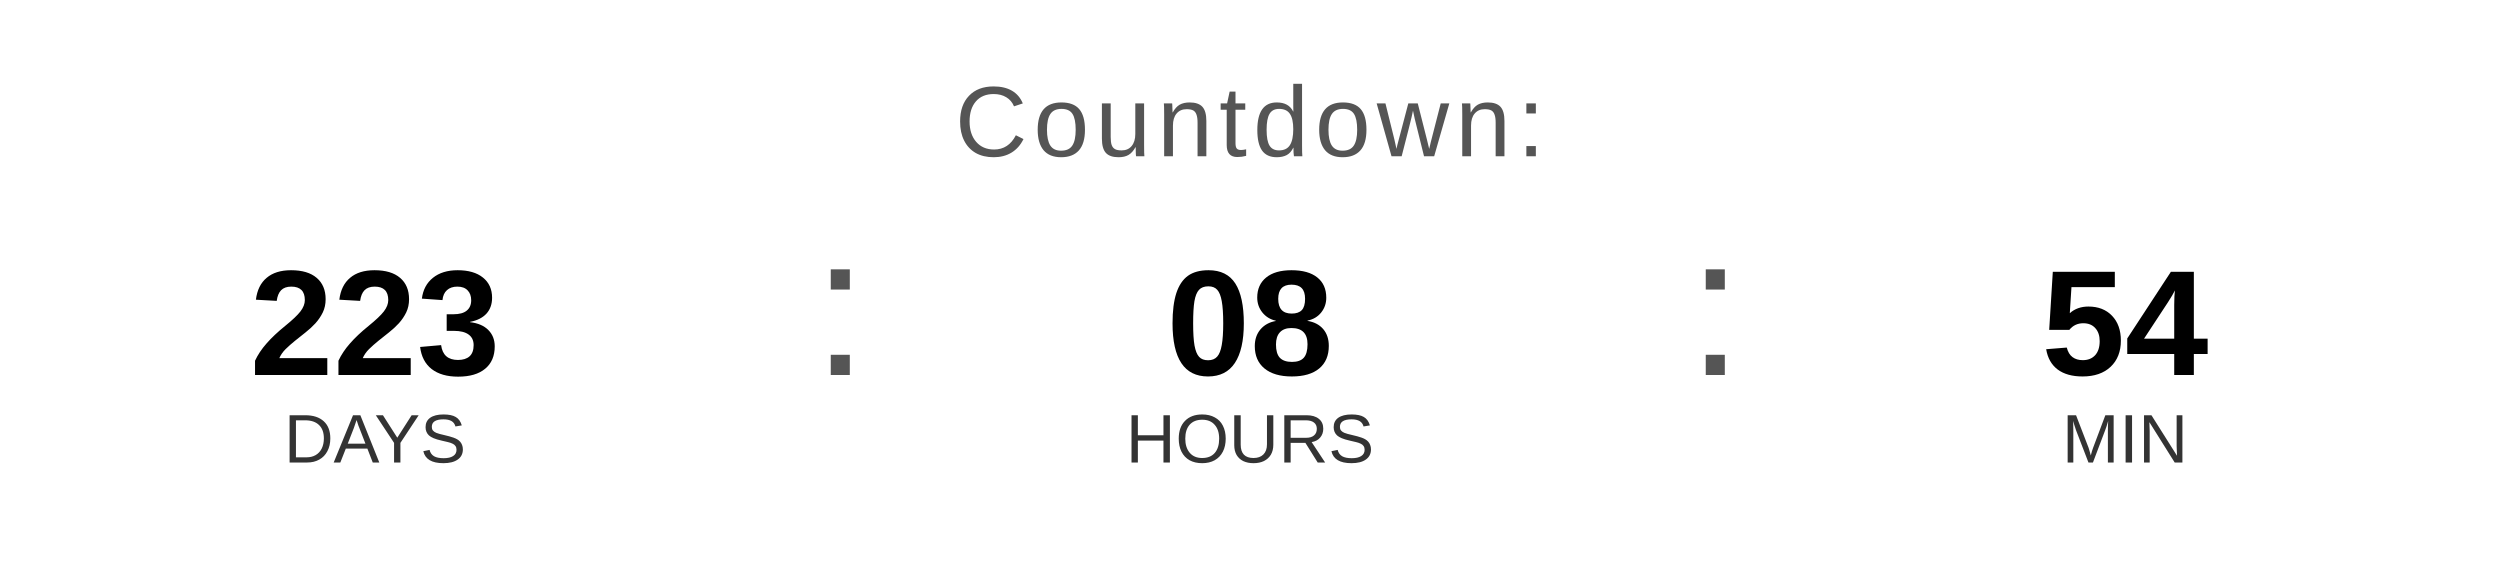
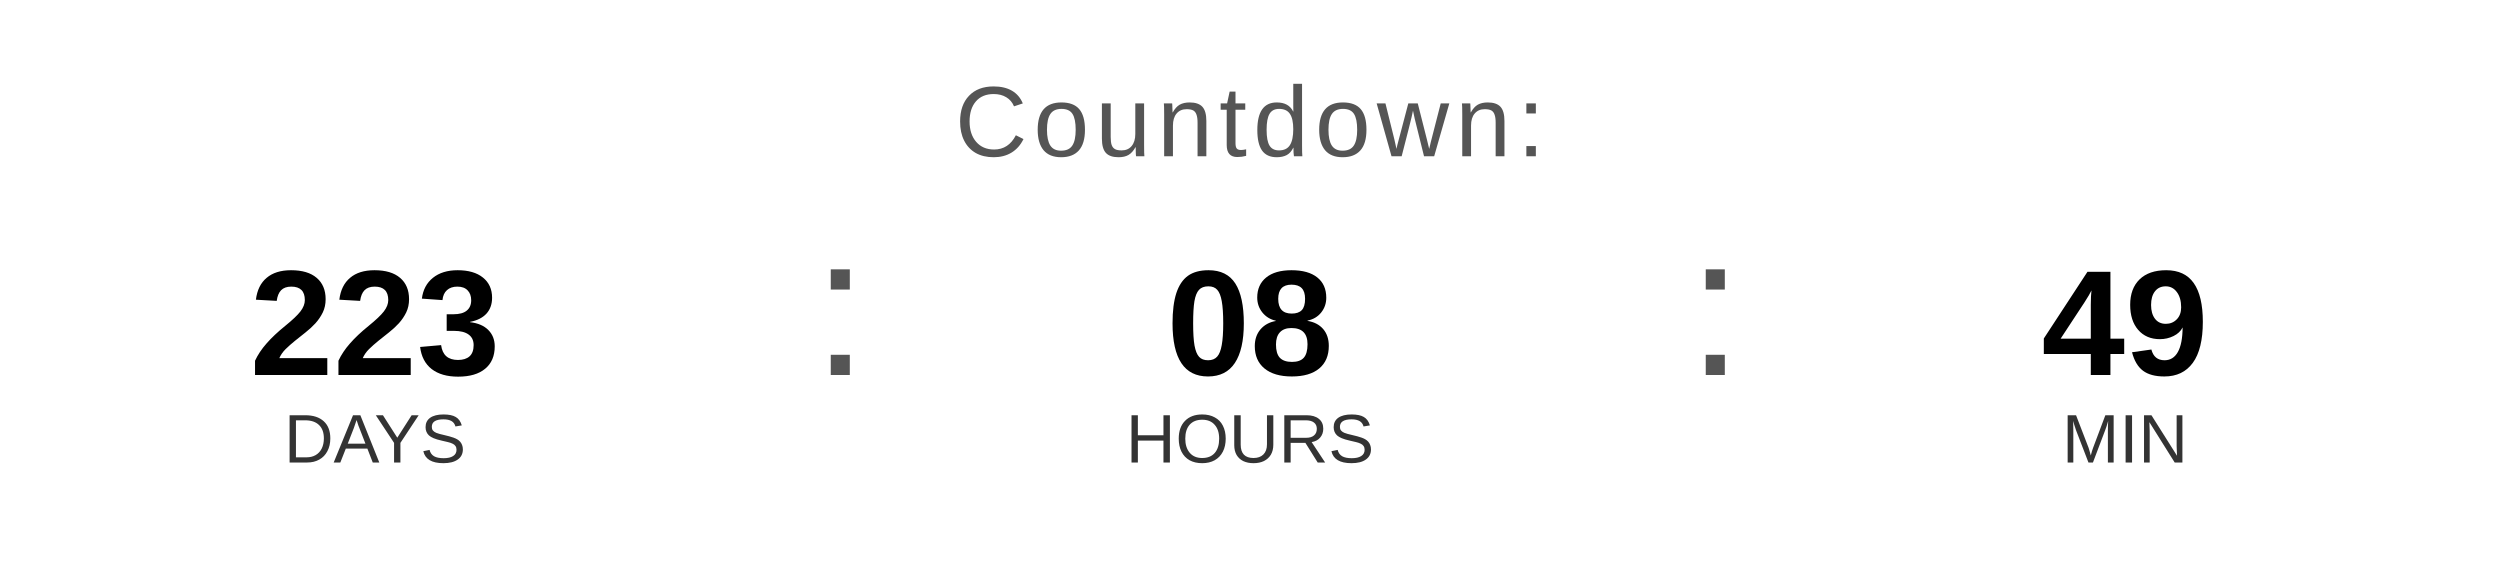
<svg xmlns="http://www.w3.org/2000/svg" width="400" height="90" viewBox="0 0 400 90">
  <text x="200" y="25" font-family="Arial, Helvetica, sans-serif" font-size="16" fill="#555555" text-anchor="middle" letter-spacing="1">
    Countdown:
  </text>
  <text x="60" y="60" font-family="Arial, Helvetica, sans-serif" font-size="24" font-weight="bold" fill="#000000" text-anchor="middle">223</text>
  <text x="60" y="74" font-family="Arial, Helvetica, sans-serif" font-size="11" fill="#333333" text-anchor="middle">DAYS</text>
  <text x="130" y="60" font-family="Arial, sans-serif" font-size="32" fill="#555555">:</text>
  <text x="200" y="60" font-family="Arial, Helvetica, sans-serif" font-size="24" font-weight="bold" fill="#000000" text-anchor="middle">08</text>
  <text x="200" y="74" font-family="Arial, Helvetica, sans-serif" font-size="11" fill="#333333" text-anchor="middle">HOURS</text>
  <text x="270" y="60" font-family="Arial, sans-serif" font-size="32" fill="#555555">:</text>
-   <text x="340" y="60" font-family="Arial, Helvetica, sans-serif" font-size="24" font-weight="bold" fill="#000000" text-anchor="middle">54</text>
+   <text x="340" y="60" font-family="Arial, Helvetica, sans-serif" font-size="24" font-weight="bold" fill="#000000" text-anchor="middle">49</text>
  <text x="340" y="74" font-family="Arial, Helvetica, sans-serif" font-size="11" fill="#333333" text-anchor="middle">MIN</text>
</svg>
